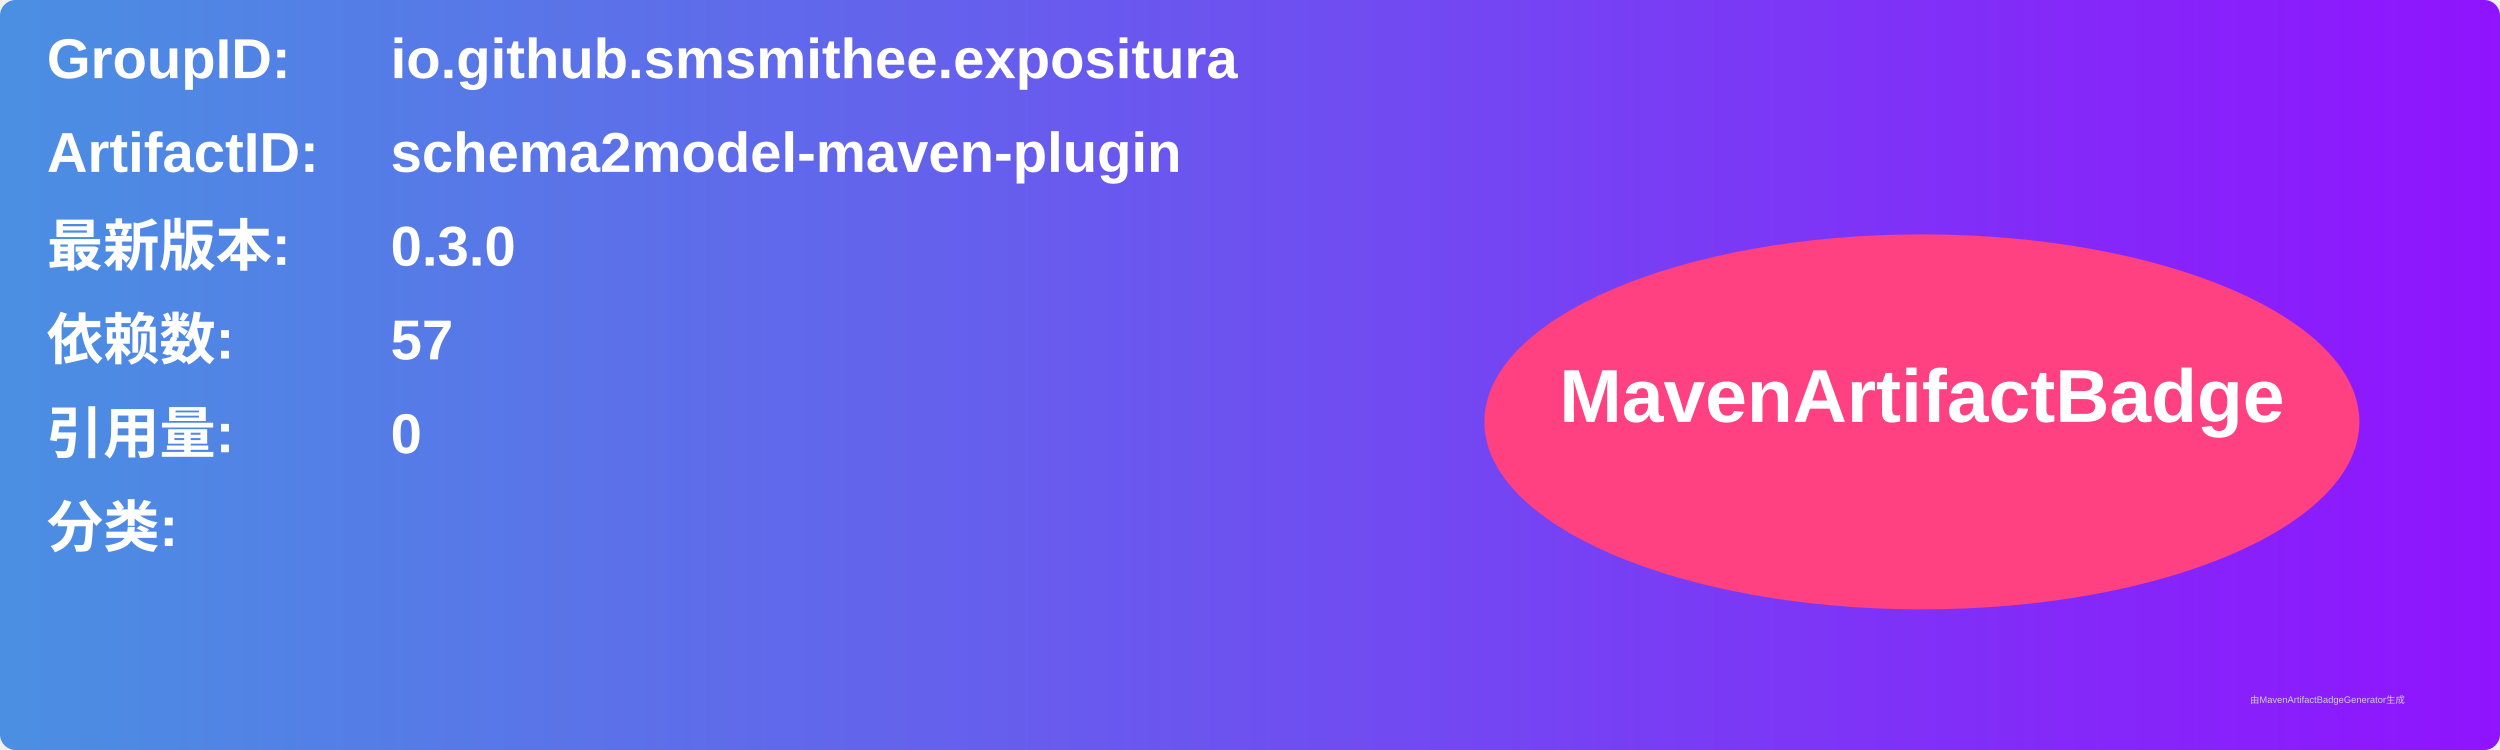
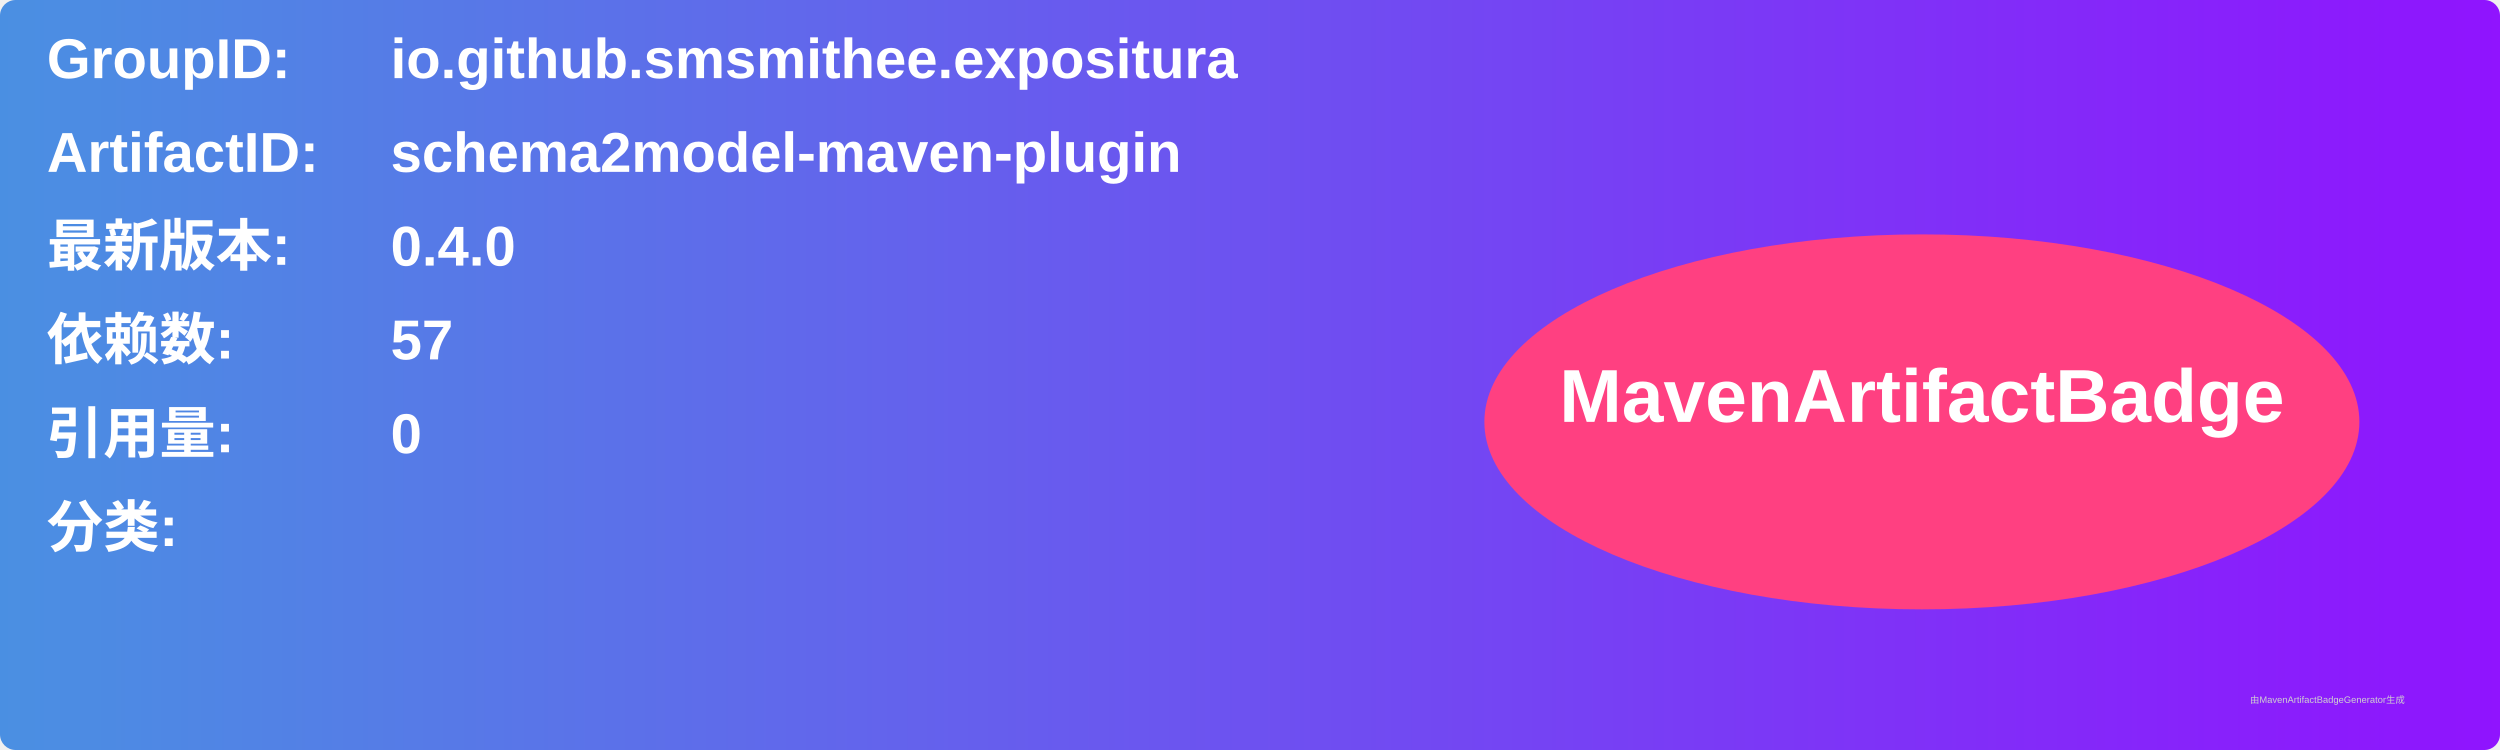
<svg xmlns="http://www.w3.org/2000/svg" width="800" height="240" viewBox="0 0 800 240">
  <linearGradient id="grad" x1="0%" y1="0%" x2="100%" y2="0%">
    <stop offset="0%" stop-color="#4a90e2" />
    <stop offset="100%" stop-color="#9013fe" />
  </linearGradient>
  <rect width="100%" height="100%" rx="5" ry="5" fill="url(#grad)" />
  <g transform="translate(15, 15)">
    <text x="0" y="10" font-family="Arial" font-size="18" fill="white" font-weight="bold" width="260">GroupID:</text>
    <text x="110" y="10" font-family="Arial" font-size="18" fill="white" font-weight="bold" width="460">io.github.smsmithee.expositura</text>
    <text x="0" y="40" font-family="Arial" font-size="18" fill="white" font-weight="bold" width="260">ArtifactID:</text>
    <text x="110" y="40" font-family="Arial" font-size="18" fill="white" font-weight="bold" width="460">schema2model-maven-plugin</text>
    <text x="0" y="70" font-family="Arial" font-size="18" fill="white" font-weight="bold">最新版本:</text>
    <text x="110" y="70" font-family="Arial" font-size="18" fill="white" font-weight="bold">
-       <tspan font-weight="bold">0.3.0</tspan>
+       <tspan font-weight="bold">0.4.0</tspan>
    </text>
    <text x="0" y="100" font-family="Arial" font-size="18" fill="white" font-weight="bold">依赖数: </text>
    <text x="110" y="100" font-family="Arial" font-size="18" fill="white">
      <tspan font-weight="bold">57</tspan>
    </text>
    <text x="0" y="130" font-family="Arial" font-size="18" fill="white" font-weight="bold">引用量: </text>
    <text x="110" y="130" font-family="Arial" font-size="18" fill="white">
      <tspan font-weight="bold">0</tspan>
    </text>
    <text x="0" y="160" font-family="Arial" font-size="18" fill="white" font-weight="bold">分类:</text>
    <text x="10" y="190" font-family="Arial" font-size="10" fill="white">
      <tspan font-weight="bold" />
    </text>
    <ellipse cx="600" cy="120" rx="140" ry="60" fill="#ff4081" />
    <text x="600" y="120" text-anchor="middle" font-family="Arial" font-size="24" fill="white" font-weight="bold">MavenArtifactBadge</text>
  </g>
  <text x="720" y="225" font-family="Arial" font-size="3" fill="#d0d0d0">由MavenArtifactBadgeGenerator生成</text>
</svg>
